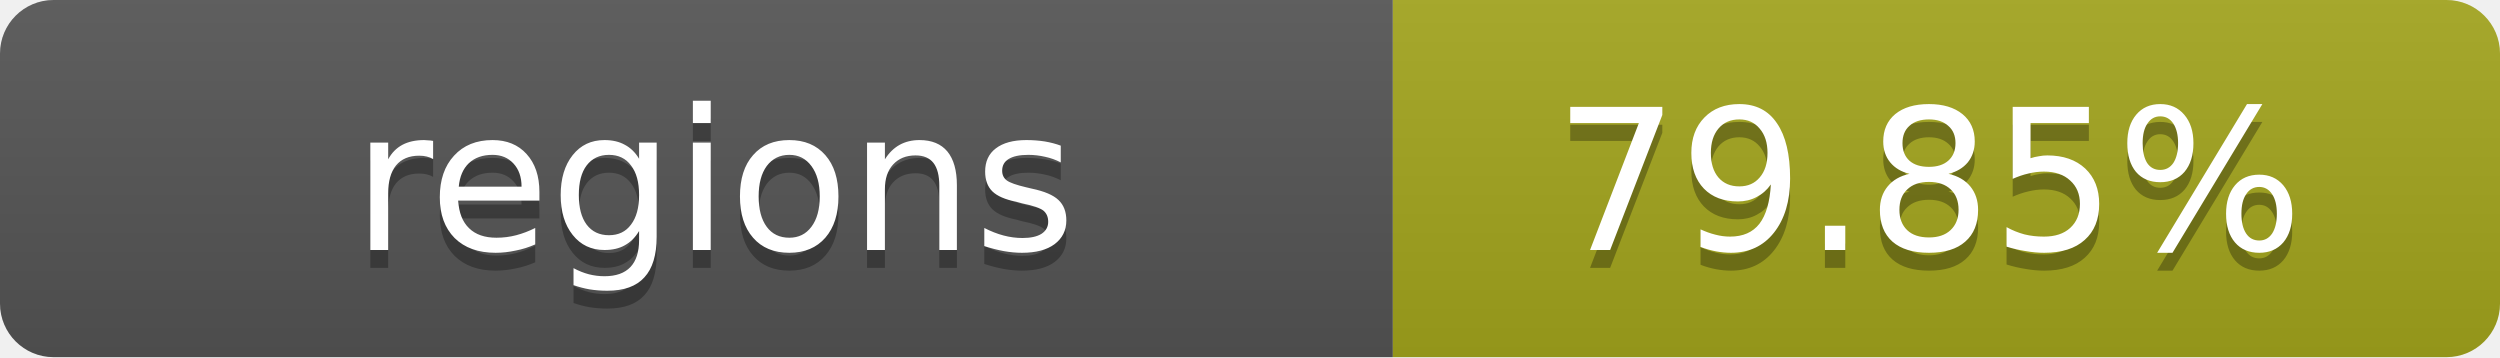
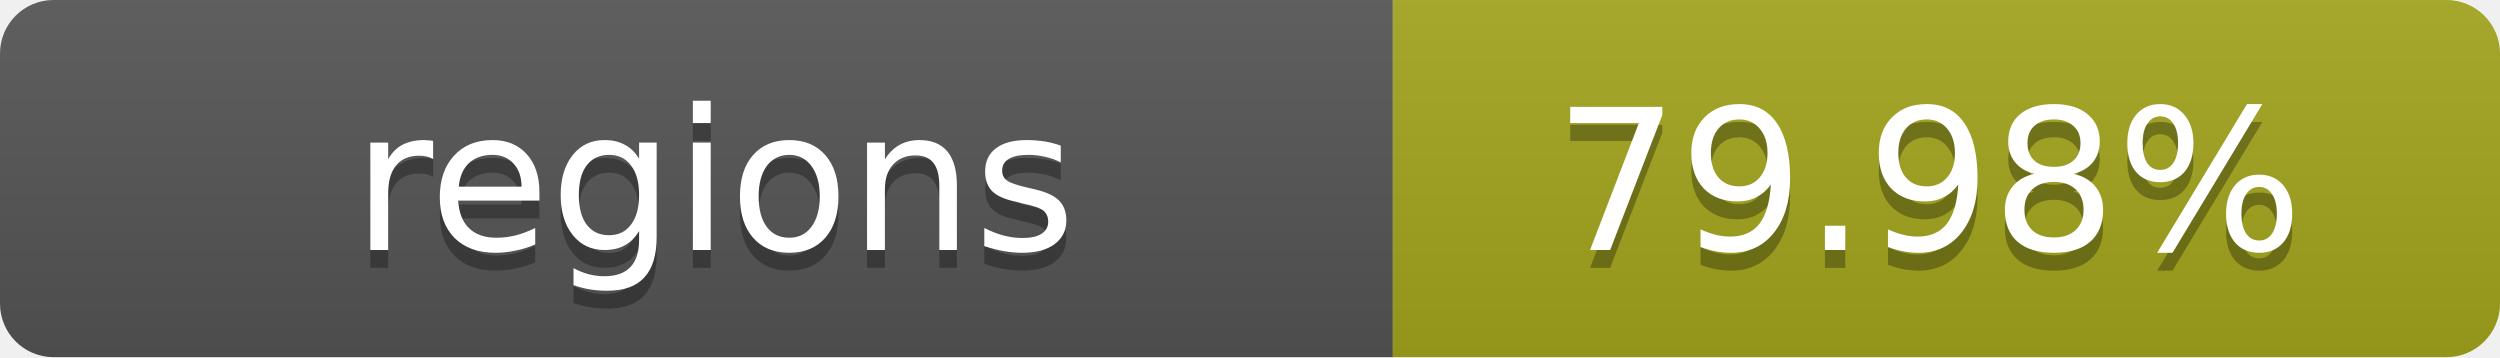
- <svg xmlns="http://www.w3.org/2000/svg" width="140" height="20" role="img" aria-label="regions: 79.85%">
+ <svg xmlns="http://www.w3.org/2000/svg" width="140" height="20" role="img" aria-label="regions: 79.98%">
  <linearGradient id="s" x2="0" y2="100%">
    <stop offset="0" stop-color="#bbb" stop-opacity=".1" />
    <stop offset="1" stop-opacity=".1" />
  </linearGradient>
  <clipPath id="r">
    <rect width="140" height="20" rx="3" fill="#fff" />
  </clipPath>
  <g clip-path="url(#r)">
    <rect width="78" height="20" fill="#555" />
    <rect x="78" width="62" height="20" fill="#a4a61d" />
    <rect width="140" height="20" fill="url(#s)" />
  </g>
  <g fill="#fff" text-anchor="middle" font-family="Verdana,Geneva,DejaVu Sans,sans-serif" text-rendering="geometricPrecision" font-size="11">
    <text x="40" y="15" fill="#010101" fill-opacity=".3">regions</text>
    <text x="40" y="14">regions</text>
-     <text x="108" y="15" fill="#010101" fill-opacity=".3">79.85%</text>
-     <text x="108" y="14">79.85%</text>
+     <text x="108" y="15" fill="#010101" fill-opacity=".3">79.98%</text>
+     <text x="108" y="14">79.98%</text>
  </g>
</svg>
